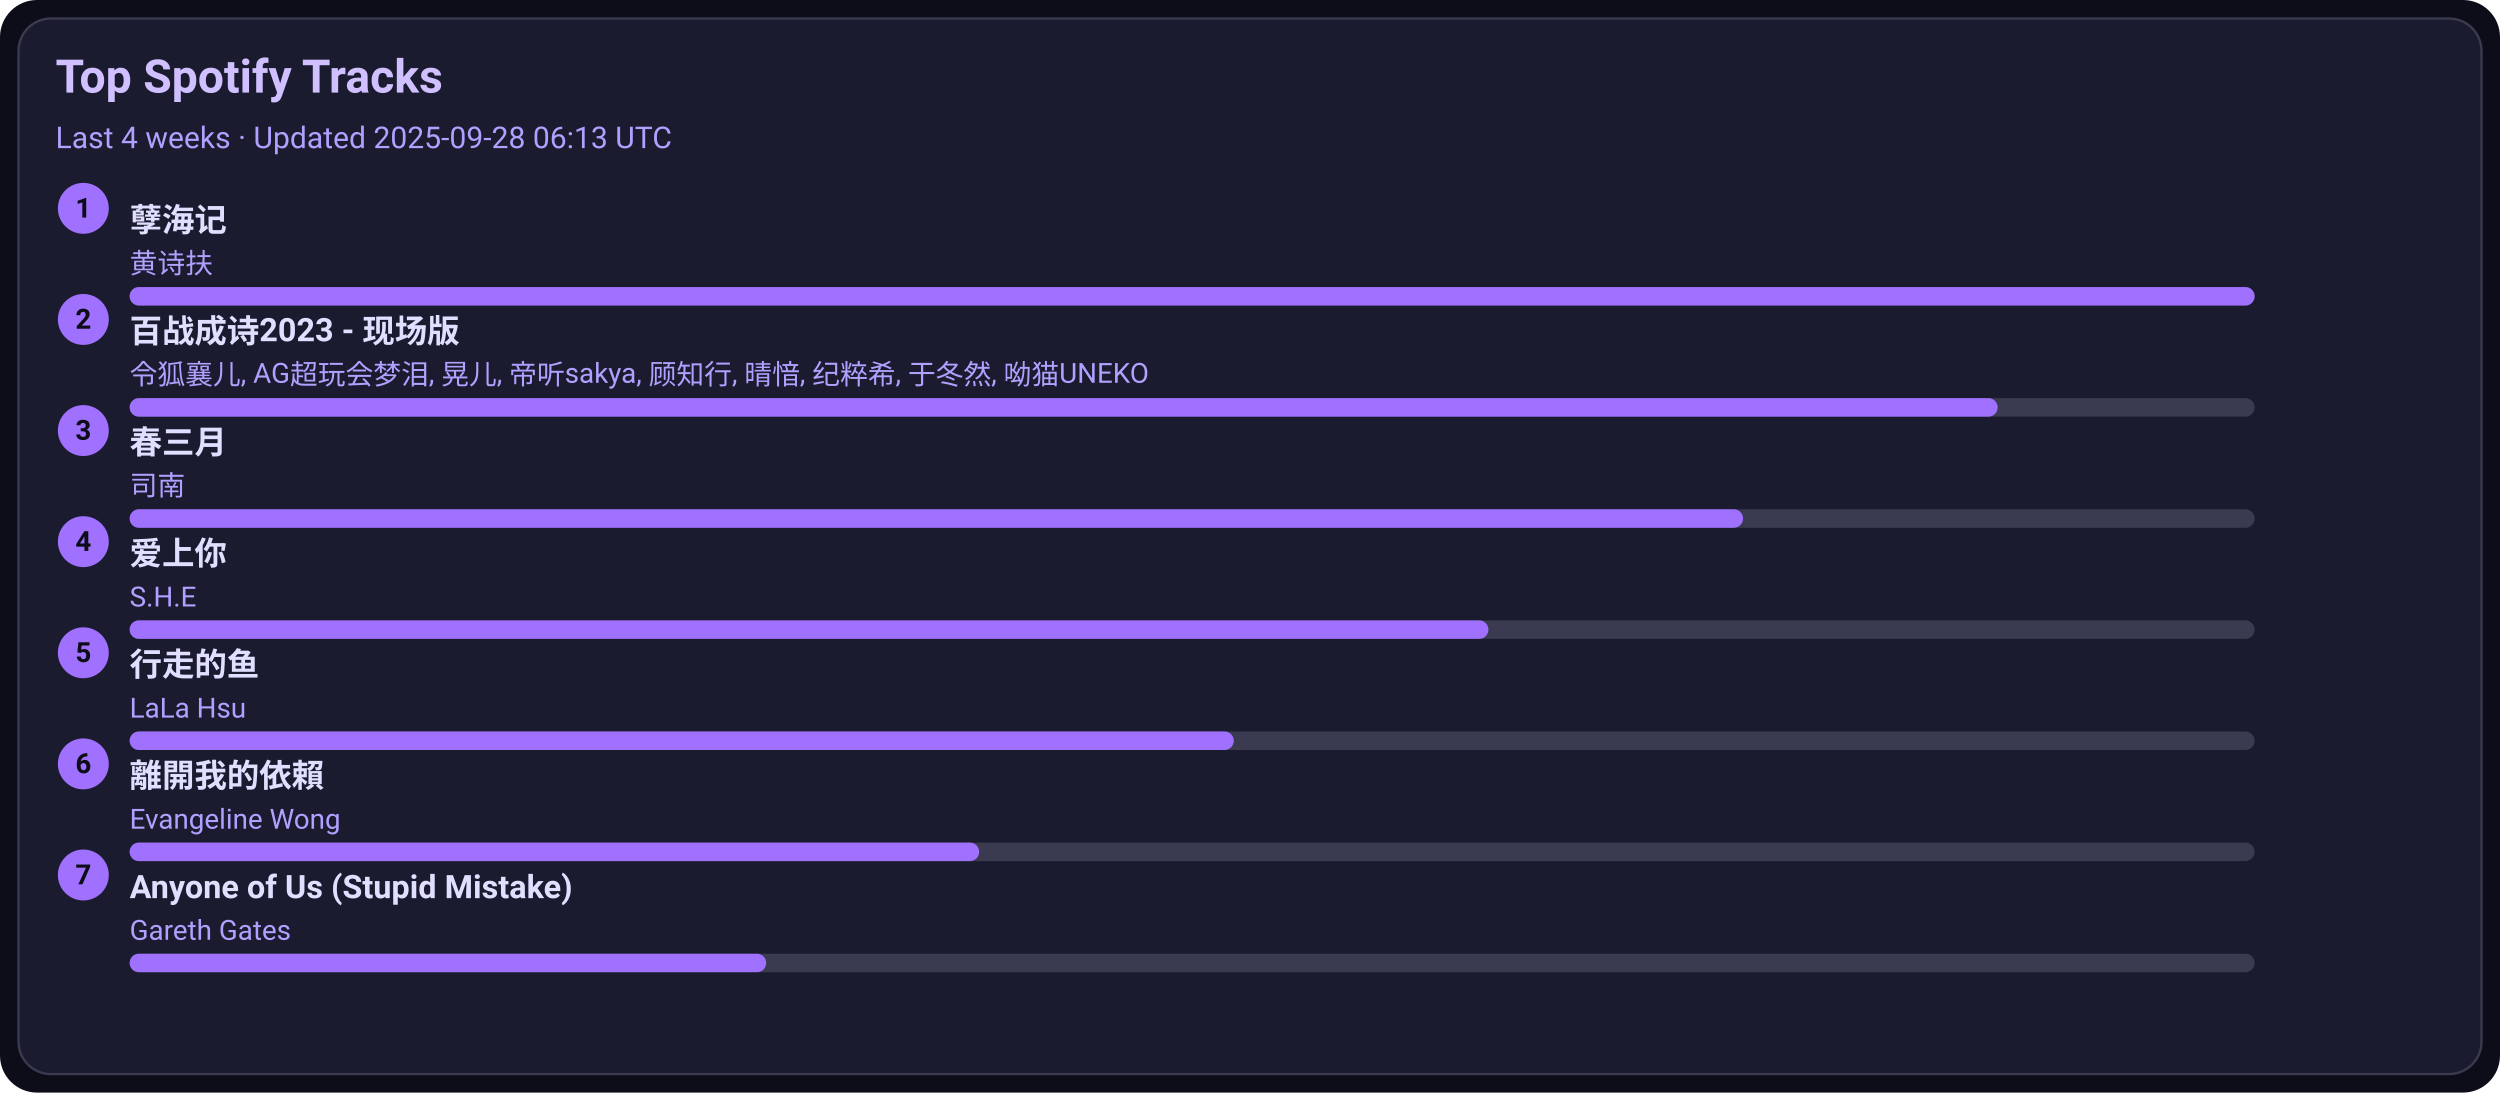
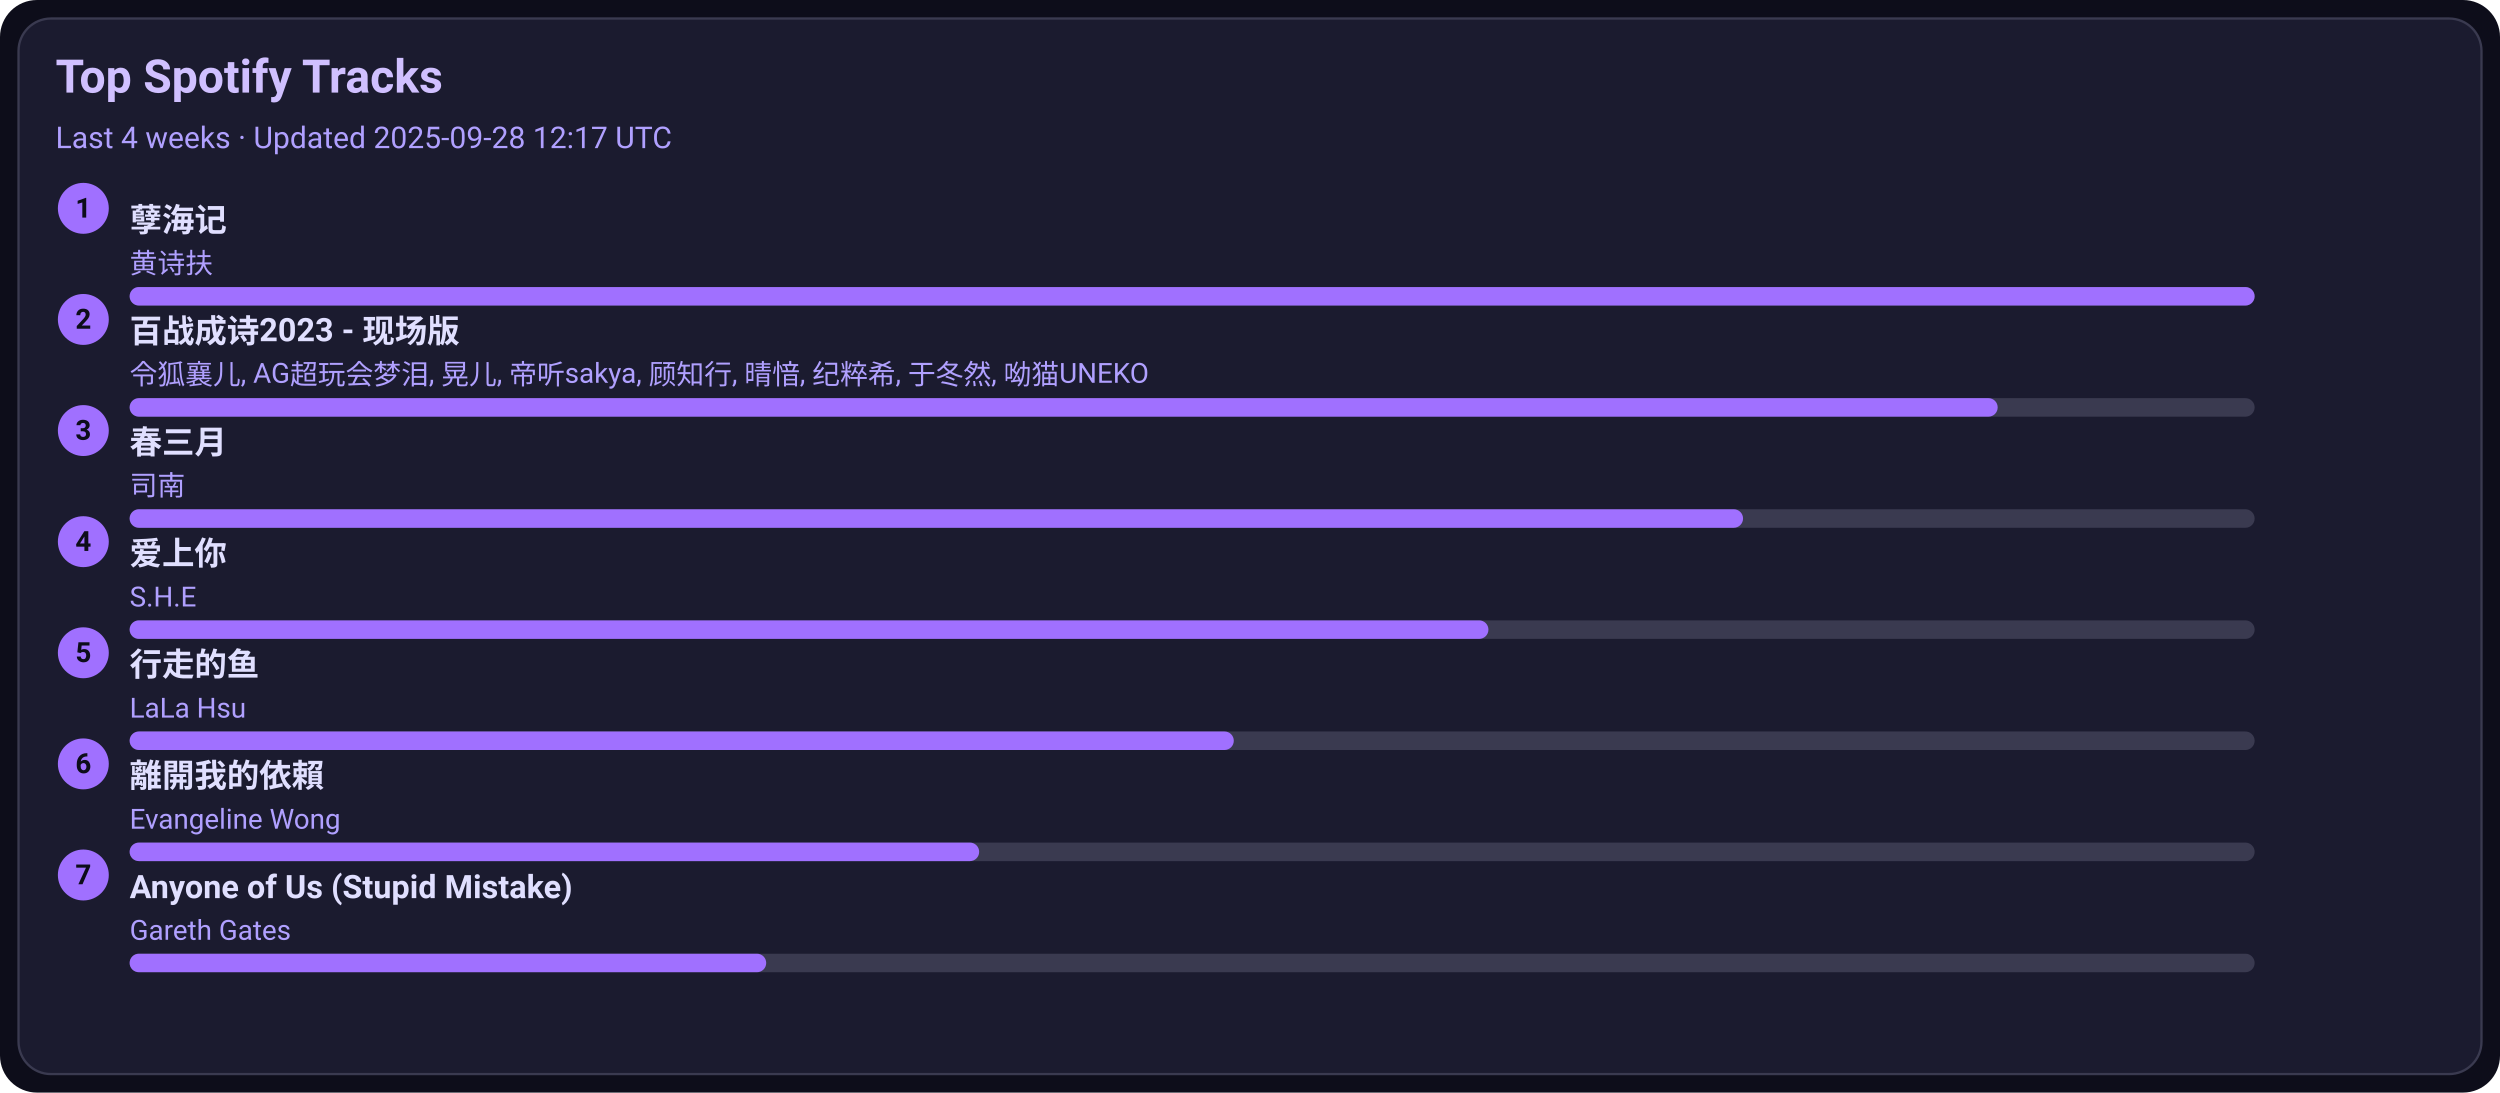
<svg xmlns="http://www.w3.org/2000/svg" width="1080" height="472" viewBox="0 0 1080 472">
  <style>text{font-family:-apple-system,BlinkMacSystemFont,Segoe UI,Roboto,Ubuntu,Helvetica Neue,Arial,Noto Sans,sans-serif}</style>
  <rect width="1080" height="472" rx="16" fill="#0d0d1a" />
  <rect x="8" y="8" width="1064" height="456" rx="14" fill="#1b1b2f" stroke="#3a3a50" />
  <text x="24" y="40" font-size="20" fill="#d0c0ff" font-weight="600">Top Spotify Tracks</text>
-   <text x="24" y="64" font-size="13" fill="#b0a0ff">Last 4 weeks · Updated 2025-09-28 06:13 UTC</text>
+   <text x="24" y="64" font-size="13" fill="#b0a0ff">Last 4 weeks · Updated 2025-09-28 12:17 UTC</text>
  <circle cx="36" cy="90" r="11" fill="#a070ff" />
  <text x="36" y="94" text-anchor="middle" font-size="12" fill="#0d0d1a" font-weight="700">1</text>
  <a href="https://open.spotify.com/track/3eIovUMhirNN6btJbpzNqD" target="_blank" rel="noopener noreferrer">
    <text x="56" y="100" font-size="14" fill="#e0dfff" font-weight="600">孽海记</text>
  </a>
  <text x="56" y="118" font-size="12" fill="#b0a0ff">黄诗扶</text>
  <rect x="56" y="124" width="918" height="8" rx="4" fill="#3a3a50" />
  <rect x="56" y="124" width="918" height="8" rx="4" fill="#a070ff" />
  <circle cx="36" cy="138" r="11" fill="#a070ff" />
  <text x="36" y="142" text-anchor="middle" font-size="12" fill="#0d0d1a" font-weight="700">2</text>
  <a href="https://open.spotify.com/track/2gttnS8fWnDwziLFt2TLEi" target="_blank" rel="noopener noreferrer">
    <text x="56" y="148" font-size="14" fill="#e0dfff" font-weight="600">百战成诗2023 - 现场版</text>
  </a>
  <text x="56" y="166" font-size="12" fill="#b0a0ff">令狐襄儿, AG超玩会梦泪, 晃儿, 帝听sakya, 顾知行, 晴愔, 纪粹希, 于冬然, 呦猫UNEKO</text>
  <rect x="56" y="172" width="918" height="8" rx="4" fill="#3a3a50" />
  <rect x="56" y="172" width="807" height="8" rx="4" fill="#a070ff" />
  <circle cx="36" cy="186" r="11" fill="#a070ff" />
  <text x="36" y="190" text-anchor="middle" font-size="12" fill="#0d0d1a" font-weight="700">3</text>
  <a href="https://open.spotify.com/track/5A9BOP4WTk2UayDlMb8w98" target="_blank" rel="noopener noreferrer">
    <text x="56" y="196" font-size="14" fill="#e0dfff" font-weight="600">春三月</text>
  </a>
  <text x="56" y="214" font-size="12" fill="#b0a0ff">司南</text>
  <rect x="56" y="220" width="918" height="8" rx="4" fill="#3a3a50" />
  <rect x="56" y="220" width="697" height="8" rx="4" fill="#a070ff" />
  <circle cx="36" cy="234" r="11" fill="#a070ff" />
  <text x="36" y="238" text-anchor="middle" font-size="12" fill="#0d0d1a" font-weight="700">4</text>
  <a href="https://open.spotify.com/track/4hcNpo1rtbzyNswsM5byTf" target="_blank" rel="noopener noreferrer">
    <text x="56" y="244" font-size="14" fill="#e0dfff" font-weight="600">爱上你</text>
  </a>
  <text x="56" y="262" font-size="12" fill="#b0a0ff">S.H.E</text>
  <rect x="56" y="268" width="918" height="8" rx="4" fill="#3a3a50" />
  <rect x="56" y="268" width="587" height="8" rx="4" fill="#a070ff" />
  <circle cx="36" cy="282" r="11" fill="#a070ff" />
  <text x="36" y="286" text-anchor="middle" font-size="12" fill="#0d0d1a" font-weight="700">5</text>
  <a href="https://open.spotify.com/track/5tGyQ1cWTaHBfZSHWr8AZb" target="_blank" rel="noopener noreferrer">
    <text x="56" y="292" font-size="14" fill="#e0dfff" font-weight="600">行走的鱼</text>
  </a>
  <text x="56" y="310" font-size="12" fill="#b0a0ff">LaLa Hsu</text>
  <rect x="56" y="316" width="918" height="8" rx="4" fill="#3a3a50" />
  <rect x="56" y="316" width="477" height="8" rx="4" fill="#a070ff" />
  <circle cx="36" cy="330" r="11" fill="#a070ff" />
  <text x="36" y="334" text-anchor="middle" font-size="12" fill="#0d0d1a" font-weight="700">6</text>
  <a href="https://open.spotify.com/track/28VBdtYc5Cpmey4Cpvcrby" target="_blank" rel="noopener noreferrer">
    <text x="56" y="340" font-size="14" fill="#e0dfff" font-weight="600">離開我的依賴</text>
  </a>
  <text x="56" y="358" font-size="12" fill="#b0a0ff">Evangeline Wong</text>
  <rect x="56" y="364" width="918" height="8" rx="4" fill="#3a3a50" />
  <rect x="56" y="364" width="367" height="8" rx="4" fill="#a070ff" />
  <circle cx="36" cy="378" r="11" fill="#a070ff" />
  <text x="36" y="382" text-anchor="middle" font-size="12" fill="#0d0d1a" font-weight="700">7</text>
  <a href="https://open.spotify.com/track/7KZo8AI9F3Vnn3FXEYBL9f" target="_blank" rel="noopener noreferrer">
    <text x="56" y="388" font-size="14" fill="#e0dfff" font-weight="600">Anyone of Us (Stupid Mistake)</text>
  </a>
  <text x="56" y="406" font-size="12" fill="#b0a0ff">Gareth Gates</text>
  <rect x="56" y="412" width="918" height="8" rx="4" fill="#3a3a50" />
  <rect x="56" y="412" width="275" height="8" rx="4" fill="#a070ff" />
</svg>
